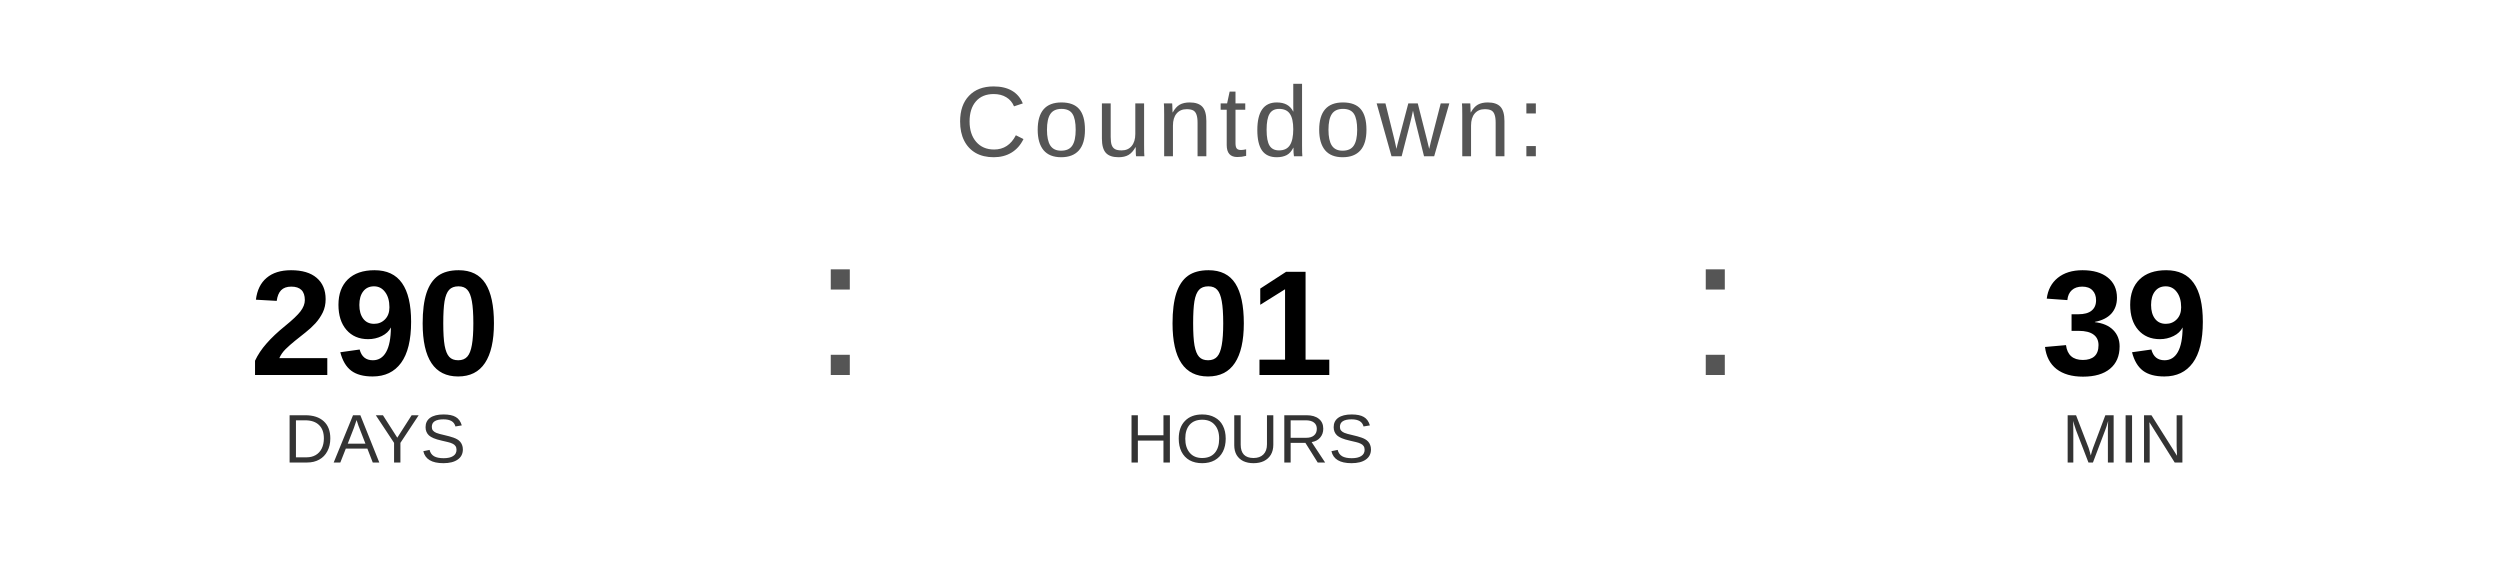
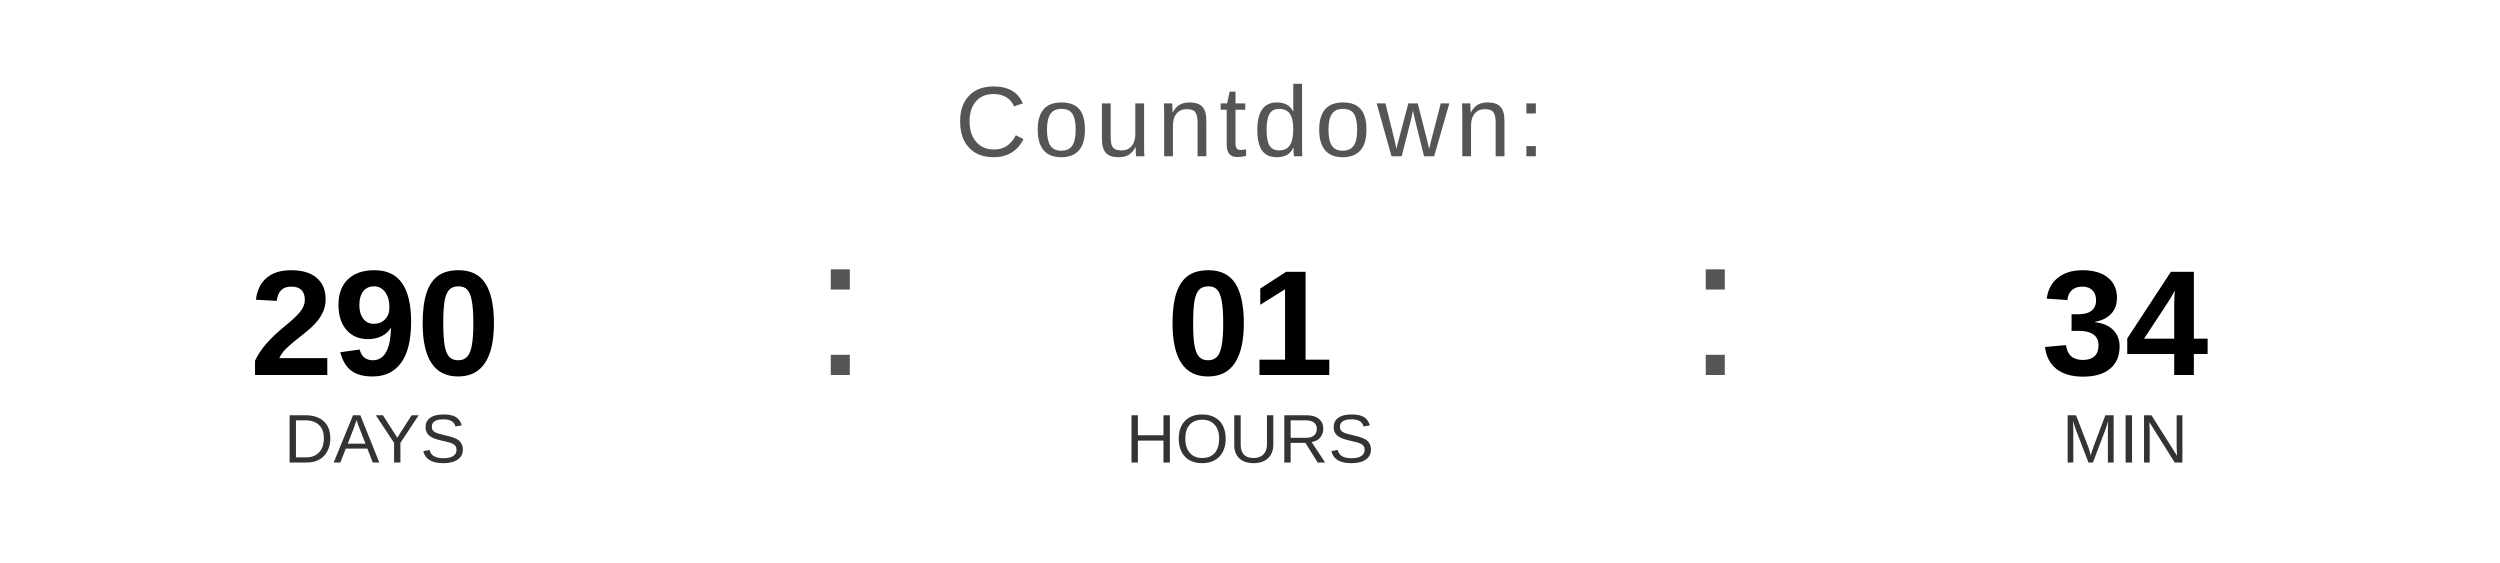
<svg xmlns="http://www.w3.org/2000/svg" width="400" height="90" viewBox="0 0 400 90">
  <text x="200" y="25" font-family="Arial, Helvetica, sans-serif" font-size="16" fill="#555555" text-anchor="middle" letter-spacing="1">
    Countdown:
  </text>
  <text x="60" y="60" font-family="Arial, Helvetica, sans-serif" font-size="24" font-weight="bold" fill="#000000" text-anchor="middle">290</text>
  <text x="60" y="74" font-family="Arial, Helvetica, sans-serif" font-size="11" fill="#333333" text-anchor="middle">DAYS</text>
  <text x="130" y="60" font-family="Arial, sans-serif" font-size="32" fill="#555555">:</text>
  <text x="200" y="60" font-family="Arial, Helvetica, sans-serif" font-size="24" font-weight="bold" fill="#000000" text-anchor="middle">01</text>
  <text x="200" y="74" font-family="Arial, Helvetica, sans-serif" font-size="11" fill="#333333" text-anchor="middle">HOURS</text>
  <text x="270" y="60" font-family="Arial, sans-serif" font-size="32" fill="#555555">:</text>
-   <text x="340" y="60" font-family="Arial, Helvetica, sans-serif" font-size="24" font-weight="bold" fill="#000000" text-anchor="middle">39</text>
+   <text x="340" y="60" font-family="Arial, Helvetica, sans-serif" font-size="24" font-weight="bold" fill="#000000" text-anchor="middle">34</text>
  <text x="340" y="74" font-family="Arial, Helvetica, sans-serif" font-size="11" fill="#333333" text-anchor="middle">MIN</text>
</svg>
